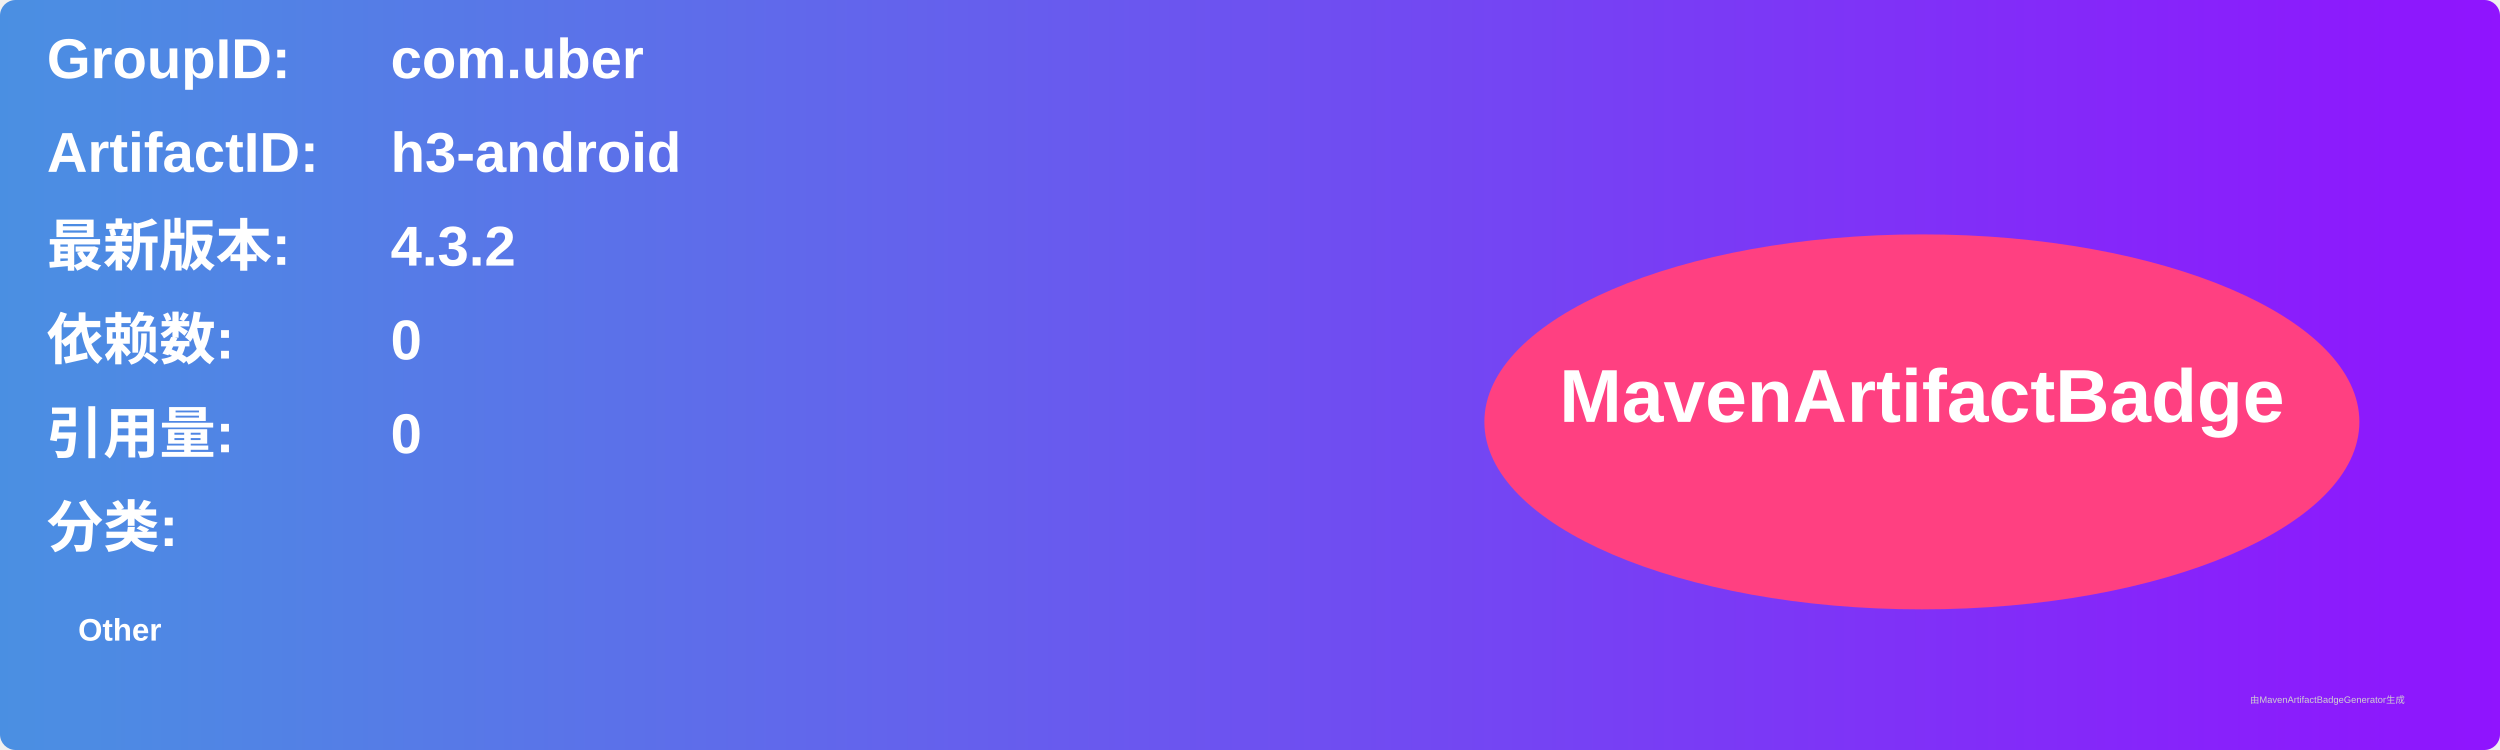
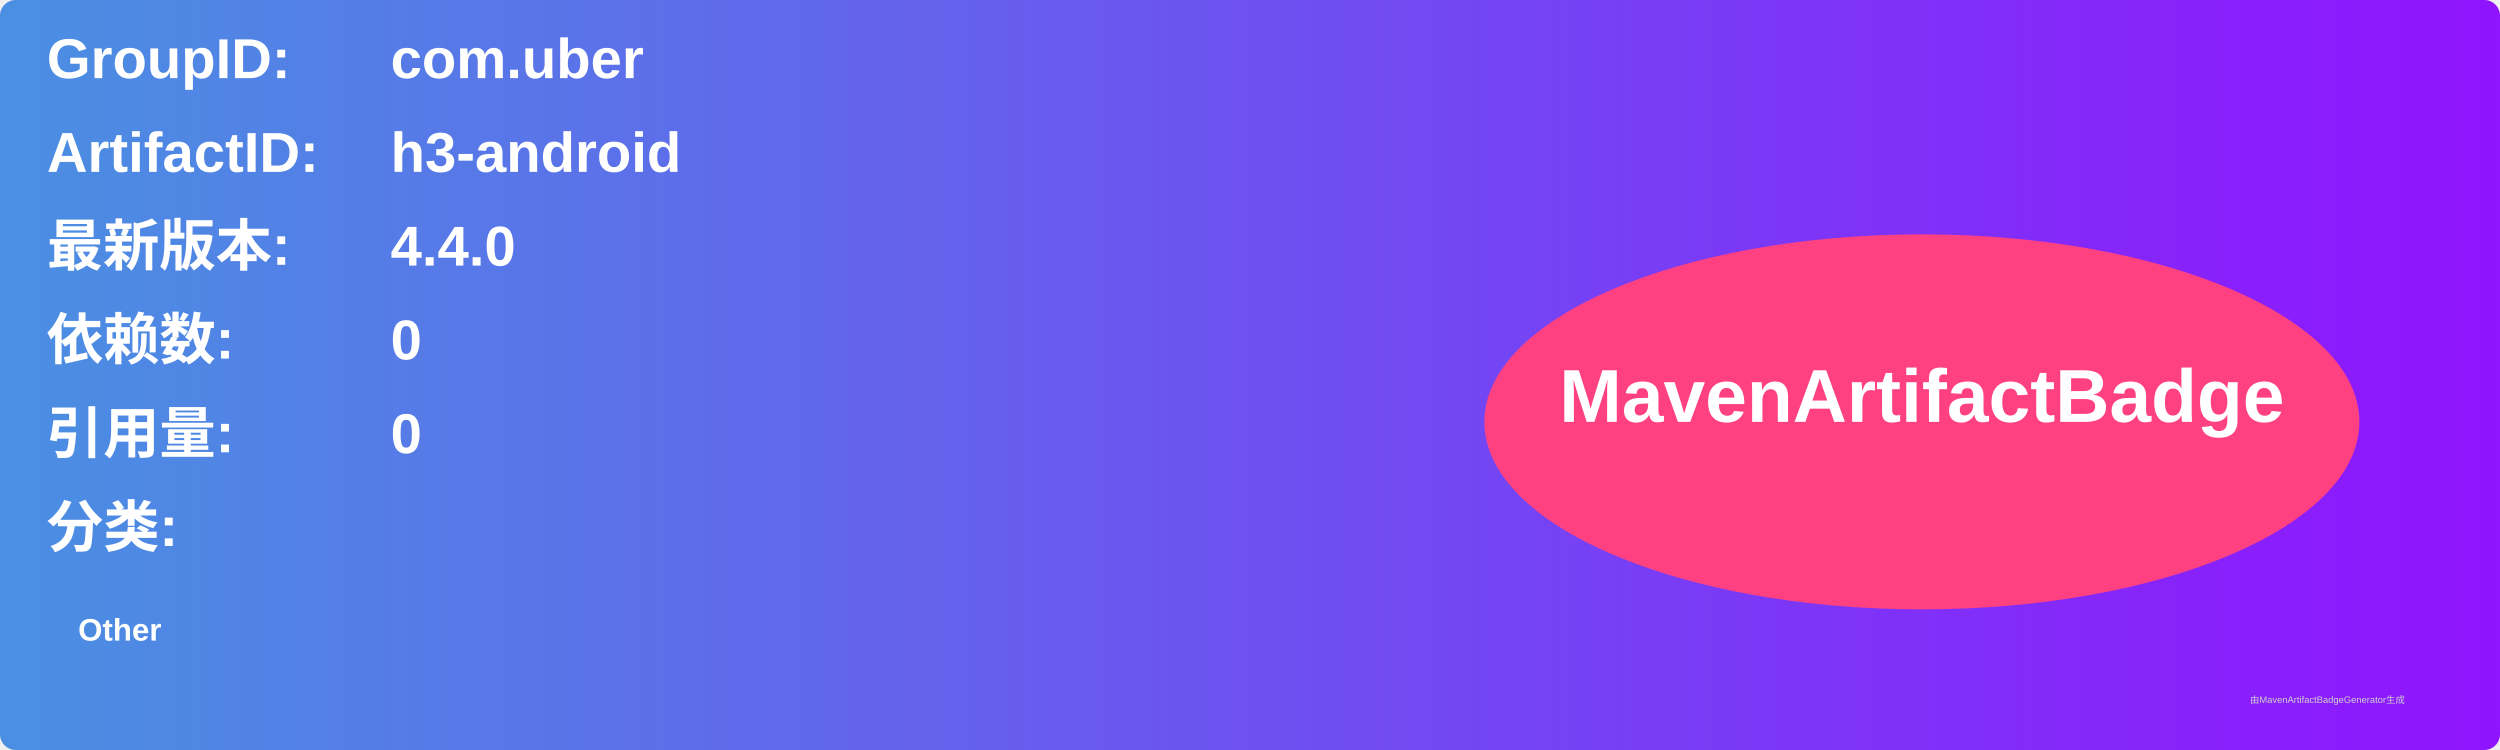
<svg xmlns="http://www.w3.org/2000/svg" width="800" height="240" viewBox="0 0 800 240">
  <linearGradient id="grad" x1="0%" y1="0%" x2="100%" y2="0%">
    <stop offset="0%" stop-color="#4a90e2" />
    <stop offset="100%" stop-color="#9013fe" />
  </linearGradient>
  <rect width="100%" height="100%" rx="5" ry="5" fill="url(#grad)" />
  <g transform="translate(15, 15)">
    <text x="0" y="10" font-family="Arial" font-size="18" fill="white" font-weight="bold" width="260">GroupID:</text>
    <text x="110" y="10" font-family="Arial" font-size="18" fill="white" font-weight="bold" width="460">com.uber</text>
    <text x="0" y="40" font-family="Arial" font-size="18" fill="white" font-weight="bold" width="260">ArtifactID:</text>
    <text x="110" y="40" font-family="Arial" font-size="18" fill="white" font-weight="bold" width="460">h3-android</text>
    <text x="0" y="70" font-family="Arial" font-size="18" fill="white" font-weight="bold">最新版本:</text>
    <text x="110" y="70" font-family="Arial" font-size="18" fill="white" font-weight="bold">
-       <tspan font-weight="bold">4.3.2</tspan>
+       <tspan font-weight="bold">4.4.0</tspan>
    </text>
    <text x="0" y="100" font-family="Arial" font-size="18" fill="white" font-weight="bold">依赖数: </text>
    <text x="110" y="100" font-family="Arial" font-size="18" fill="white">
      <tspan font-weight="bold">0</tspan>
    </text>
    <text x="0" y="130" font-family="Arial" font-size="18" fill="white" font-weight="bold">引用量: </text>
    <text x="110" y="130" font-family="Arial" font-size="18" fill="white">
      <tspan font-weight="bold">0</tspan>
    </text>
    <text x="0" y="160" font-family="Arial" font-size="18" fill="white" font-weight="bold">分类:</text>
    <text x="10" y="190" font-family="Arial" font-size="10" fill="white">
      <tspan font-weight="bold">Other</tspan>
    </text>
    <ellipse cx="600" cy="120" rx="140" ry="60" fill="#ff4081" />
    <text x="600" y="120" text-anchor="middle" font-family="Arial" font-size="24" fill="white" font-weight="bold">MavenArtifactBadge</text>
  </g>
  <text x="720" y="225" font-family="Arial" font-size="3" fill="#d0d0d0">由MavenArtifactBadgeGenerator生成</text>
</svg>
